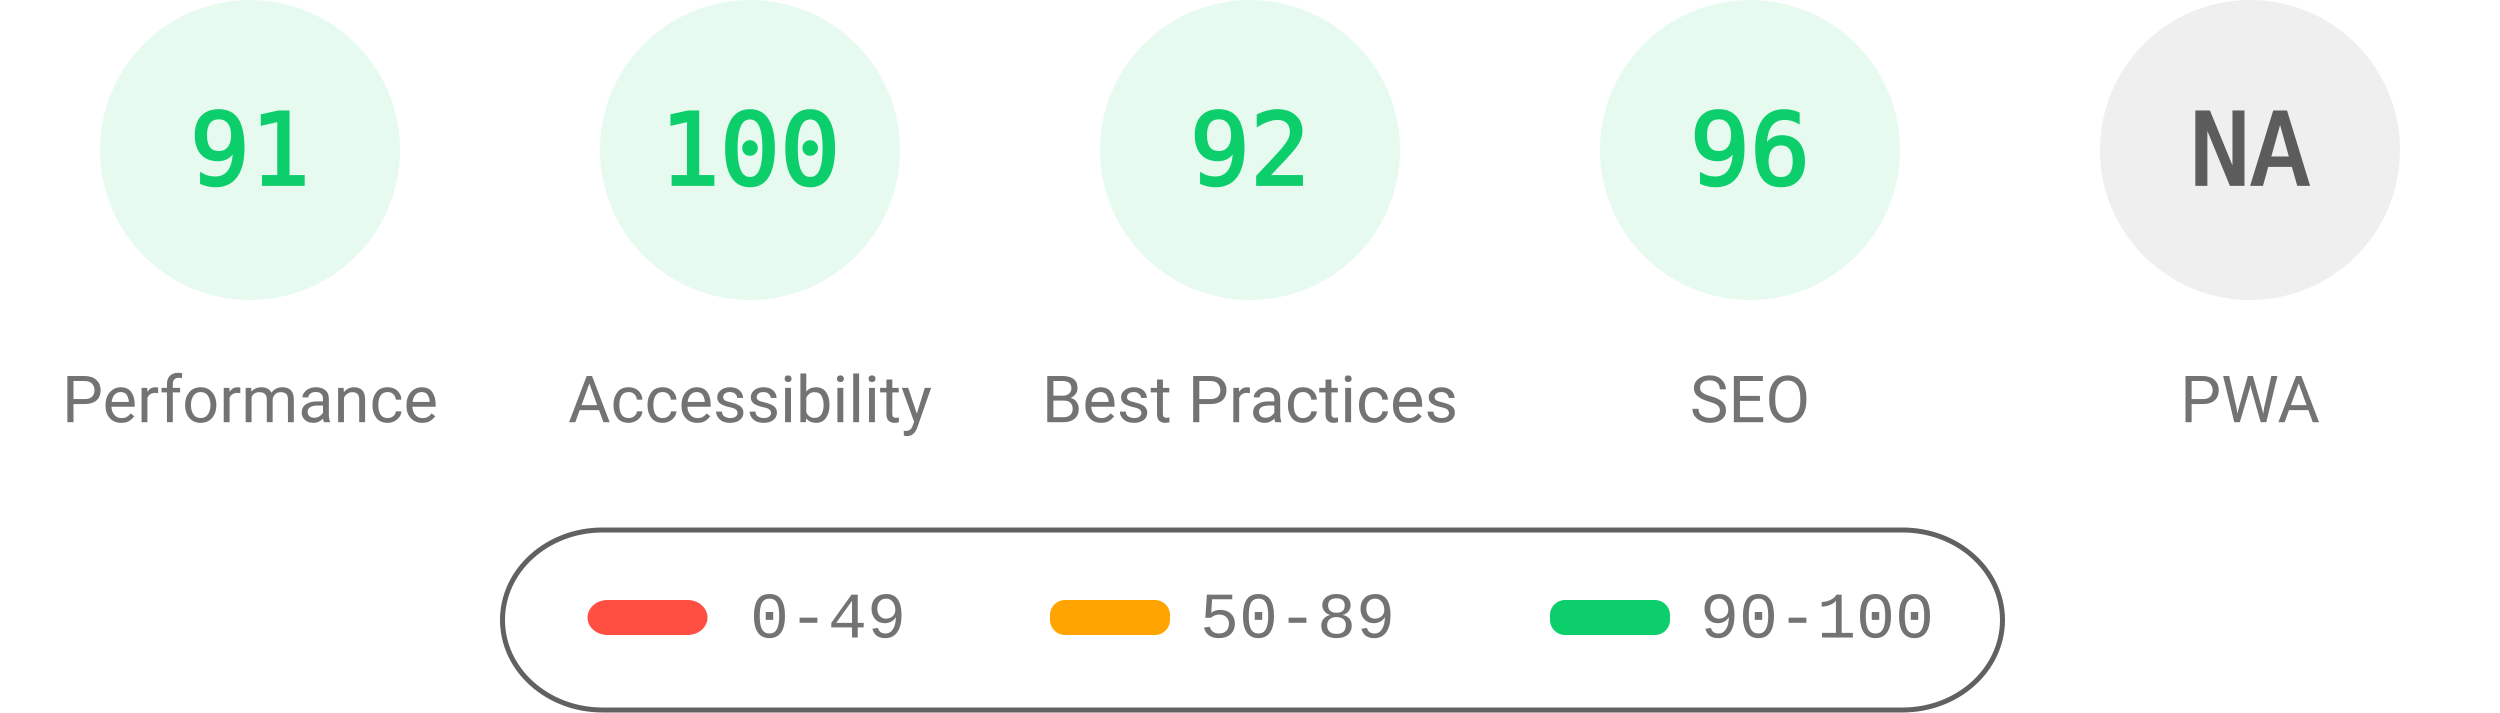
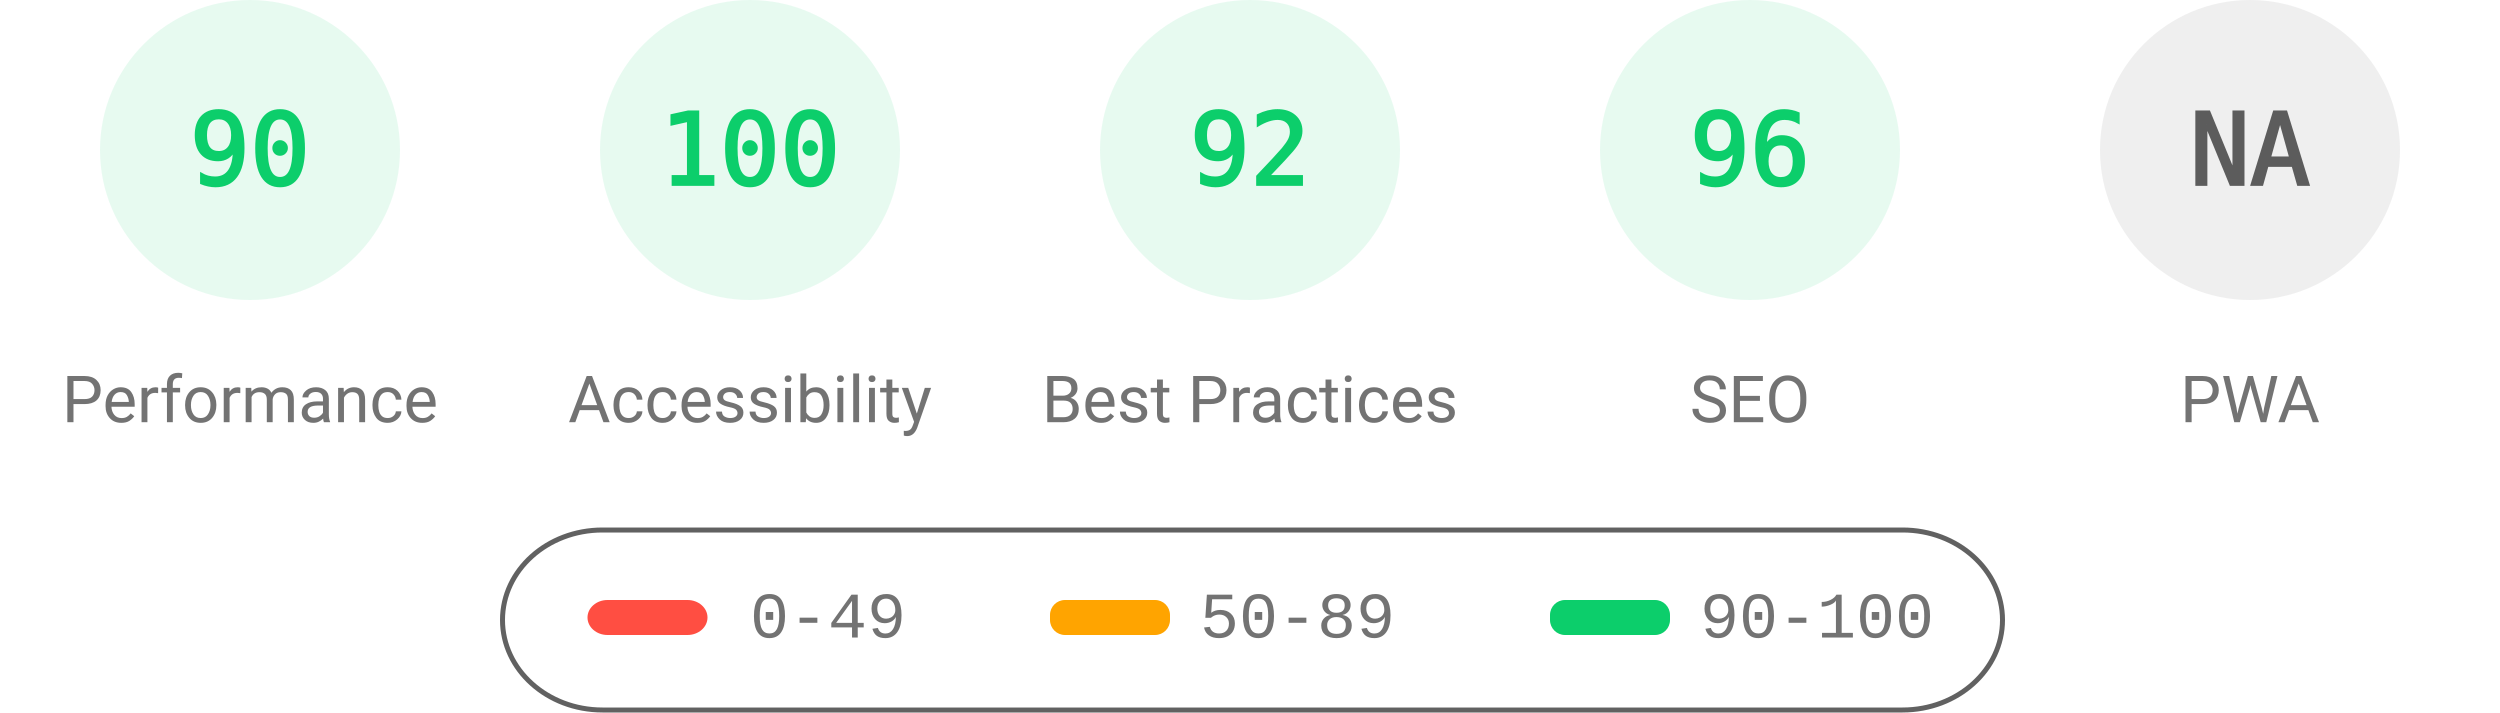
<svg xmlns="http://www.w3.org/2000/svg" fill="none" width="1000" height="285">
  <style>.gauge-base{opacity:.1}.gauge-arc{fill:none;animation-delay:250ms;stroke-linecap:round;transform:rotate(-90deg);transform-origin:100px 60px;animation:load-gauge 1s ease forwards}.guage-text{font-size:40px;font-family:monospace;text-align:center}.guage-red{color:#ff4e42;fill:#ff4e42;stroke:#ff4e42}.guage-orange{color:#ffa400;fill:#ffa400;stroke:#ffa400}.guage-green{color:#0cce6b;fill:#0cce6b;stroke:#0cce6b}.guage-undefined{color:#5c5c5c;fill:#5c5c5c;stroke:#5c5c5c}.guage-title{color:#737373;fill:#737373;stroke:none;font-size:26px;line-height:26px;font-family:Roboto,Halvetica,Arial,sans-serif}@keyframes load-gauge{from{stroke-dasharray:0 352.858}}</style>
  <svg class="guage-div guage-perf guage-green" viewBox="0 0 200 200" width="200" height="200">
    <circle class="gauge-base" r="56" cx="100" cy="60" stroke-width="8" />
-     <circle class="gauge-arc guage-arc-1" r="56" cx="100" cy="60" stroke-width="8" style="stroke-dasharray:320.191,351.858" />
-     <text class="guage-text" x="100" y="60" alignment-baseline="central" dominant-baseline="central" text-anchor="middle">91</text>
+     <circle class="gauge-arc guage-arc-1" r="56" cx="100" cy="60" stroke-width="8" style="stroke-dasharray:316.672,351.858" />
+     <text class="guage-text" x="100" y="60" alignment-baseline="central" dominant-baseline="central" text-anchor="middle">90</text>
    <text class="guage-title" x="100" y="160" alignment-baseline="central" dominant-baseline="central" text-anchor="middle">Performance</text>
  </svg>
  <svg class="guage-div guage-acc guage-green" viewBox="0 0 200 200" width="200" height="200" x="200">
    <circle class="gauge-base" r="56" cx="100" cy="60" stroke-width="8" />
    <circle class="gauge-arc guage-arc-2" r="56" cx="100" cy="60" stroke-width="8" style="stroke-dasharray:351.858,351.858" />
    <text class="guage-text" x="100" y="60" alignment-baseline="central" dominant-baseline="central" text-anchor="middle">100</text>
    <text class="guage-title" x="100" y="160" alignment-baseline="central" dominant-baseline="central" text-anchor="middle">Accessibility</text>
  </svg>
  <svg class="guage-div guage-best guage-green" viewBox="0 0 200 200" width="200" height="200" x="400">
    <circle class="gauge-base" r="56" cx="100" cy="60" stroke-width="8" />
    <circle class="gauge-arc guage-arc-3" r="56" cx="100" cy="60" stroke-width="8" style="stroke-dasharray:323.709,351.858" />
    <text class="guage-text" x="100" y="60" alignment-baseline="central" dominant-baseline="central" text-anchor="middle">92</text>
    <text class="guage-title" x="100" y="160" alignment-baseline="central" dominant-baseline="central" text-anchor="middle">Best Practices</text>
  </svg>
  <svg class="guage-div guage-seo guage-green" viewBox="0 0 200 200" width="200" height="200" x="600">
    <circle class="gauge-base" r="56" cx="100" cy="60" stroke-width="8" />
    <circle class="gauge-arc guage-arc-4" r="56" cx="100" cy="60" stroke-width="8" style="stroke-dasharray:337.784,351.858" />
    <text class="guage-text" x="100" y="60" alignment-baseline="central" dominant-baseline="central" text-anchor="middle">96</text>
    <text class="guage-title" x="100" y="160" alignment-baseline="central" dominant-baseline="central" text-anchor="middle">SEO</text>
  </svg>
  <svg class="guage-div guage-pwa guage-undefined" viewBox="0 0 200 200" width="200" height="200" x="800">
    <circle class="gauge-base" r="56" cx="100" cy="60" stroke-width="8" />
    <circle class="gauge-arc guage-arc-4" r="56" cx="100" cy="60" stroke-width="8" style="stroke-dasharray:351.858,351.858" />
    <text class="guage-text" x="100" y="60" alignment-baseline="central" dominant-baseline="central" text-anchor="middle">NA</text>
    <text class="guage-title" x="100" y="160" alignment-baseline="central" dominant-baseline="central" text-anchor="middle">PWA</text>
  </svg>
  <svg width="604" height="76" x="200" y="210">
    <path fill="none" id="canvas_background" d="M-1-1h604v80H-1z" />
    <rect fill-opacity="0" stroke="#616161" stroke-width="2" rx="40" id="svg_2" height="72" width="600" y="2" x="1" fill="#000" />
    <rect stroke="#000" rx="8" id="svg_3" height="14" width="48" y="30" x="35" stroke-opacity="null" stroke-width="0" fill="#ff4e42" />
    <rect stroke="#000" rx="6" id="svg_4" height="14" width="48" y="30" x="220" stroke-opacity="null" stroke-width="0" fill="#ffa400" />
    <rect stroke="#000" rx="6" id="svg_5" height="14" width="48" y="30" x="420" stroke-opacity="null" stroke-width="0" fill="#0cce6b" />
    <text xml:space="preserve" text-anchor="start" font-family="'Courier New', Courier, monospace" font-size="26" id="svg_6" y="45" x="100" stroke-opacity="null" stroke-width="0" stroke="#000" fill="#737373">0-49</text>
    <text xml:space="preserve" text-anchor="start" font-family="'Courier New', Courier, monospace" font-size="26" id="svg_7" y="45" x="280" stroke-opacity="null" stroke-width="0" stroke="#000" fill="#737373">50-89</text>
    <text xml:space="preserve" text-anchor="start" font-family="'Courier New', Courier, monospace" font-size="26" id="svg_8" y="45" x="480" stroke-opacity="null" stroke-width="0" stroke="#000" fill="#737373">90-100</text>
  </svg>
</svg>
